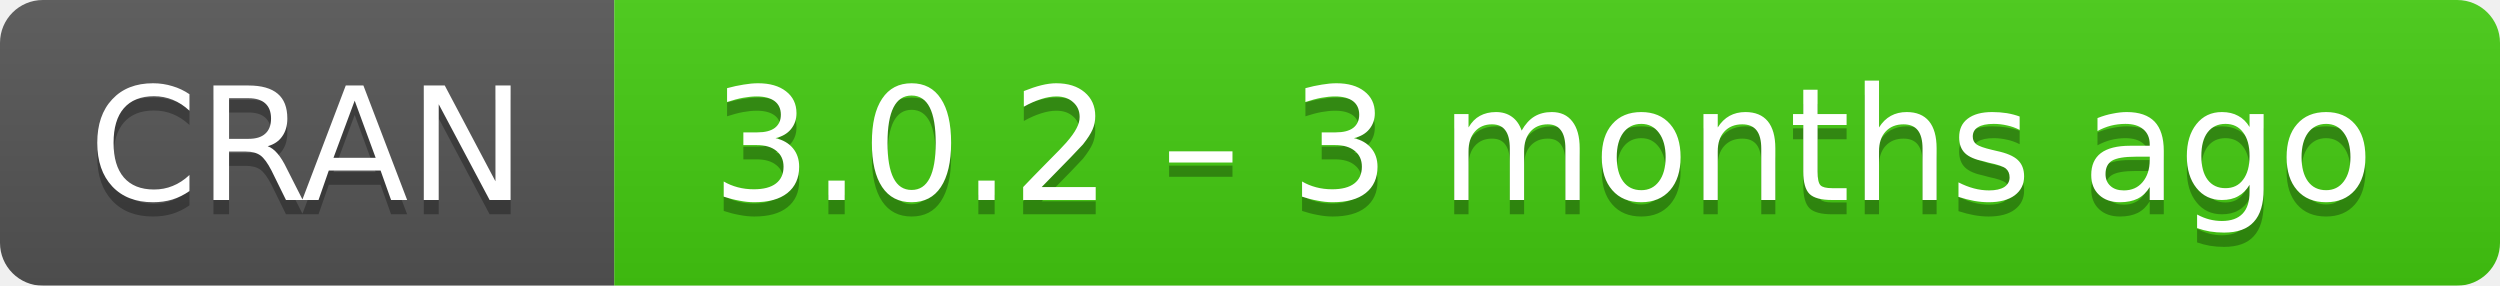
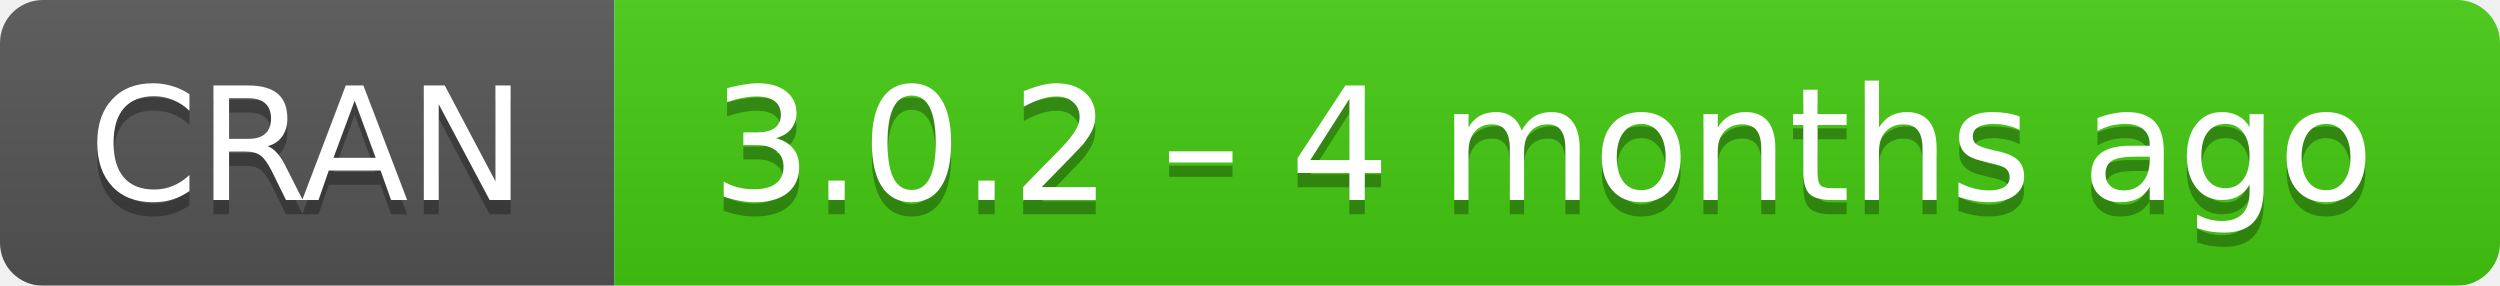
- <svg xmlns="http://www.w3.org/2000/svg" width="175" height="20" aria-label="CRAN 3.0.2 – 3 months ago">
+ <svg xmlns="http://www.w3.org/2000/svg" width="175" height="20" aria-label="CRAN 3.0.2 – 4 months ago">
  <linearGradient id="b" x2="0" y2="100%">
    <stop offset="0" stop-color="#bbb" stop-opacity=".1" />
    <stop offset="1" stop-opacity=".1" />
  </linearGradient>
  <mask id="a">
    <rect width="175" height="20" rx="3" fill="#fff" />
  </mask>
  <g mask="url(#a)">
    <path fill="#555" d="M0 0h43v20H0z" />
    <path fill="#4c1" d="M43 0h153v20H43z" />
    <path fill="url(#b)" d="M0 0h175v20H0z" />
  </g>
  <g fill="#fff" text-anchor="middle" font-family="DejaVu Sans,Verdana,Geneva,sans-serif" font-size="11">
    <text x="21.5" y="15" fill="#010101" fill-opacity=".3">
      CRAN
    </text>
    <text x="21.5" y="14">
      CRAN
    </text>
    <text x="108" y="15" fill="#010101" fill-opacity=".3">
-       3.0.2 – 3 months ago
+       3.0.2 – 4 months ago
    </text>
    <text x="108" y="14">
-       3.0.2 – 3 months ago
+       3.0.2 – 4 months ago
    </text>
  </g>
</svg>
